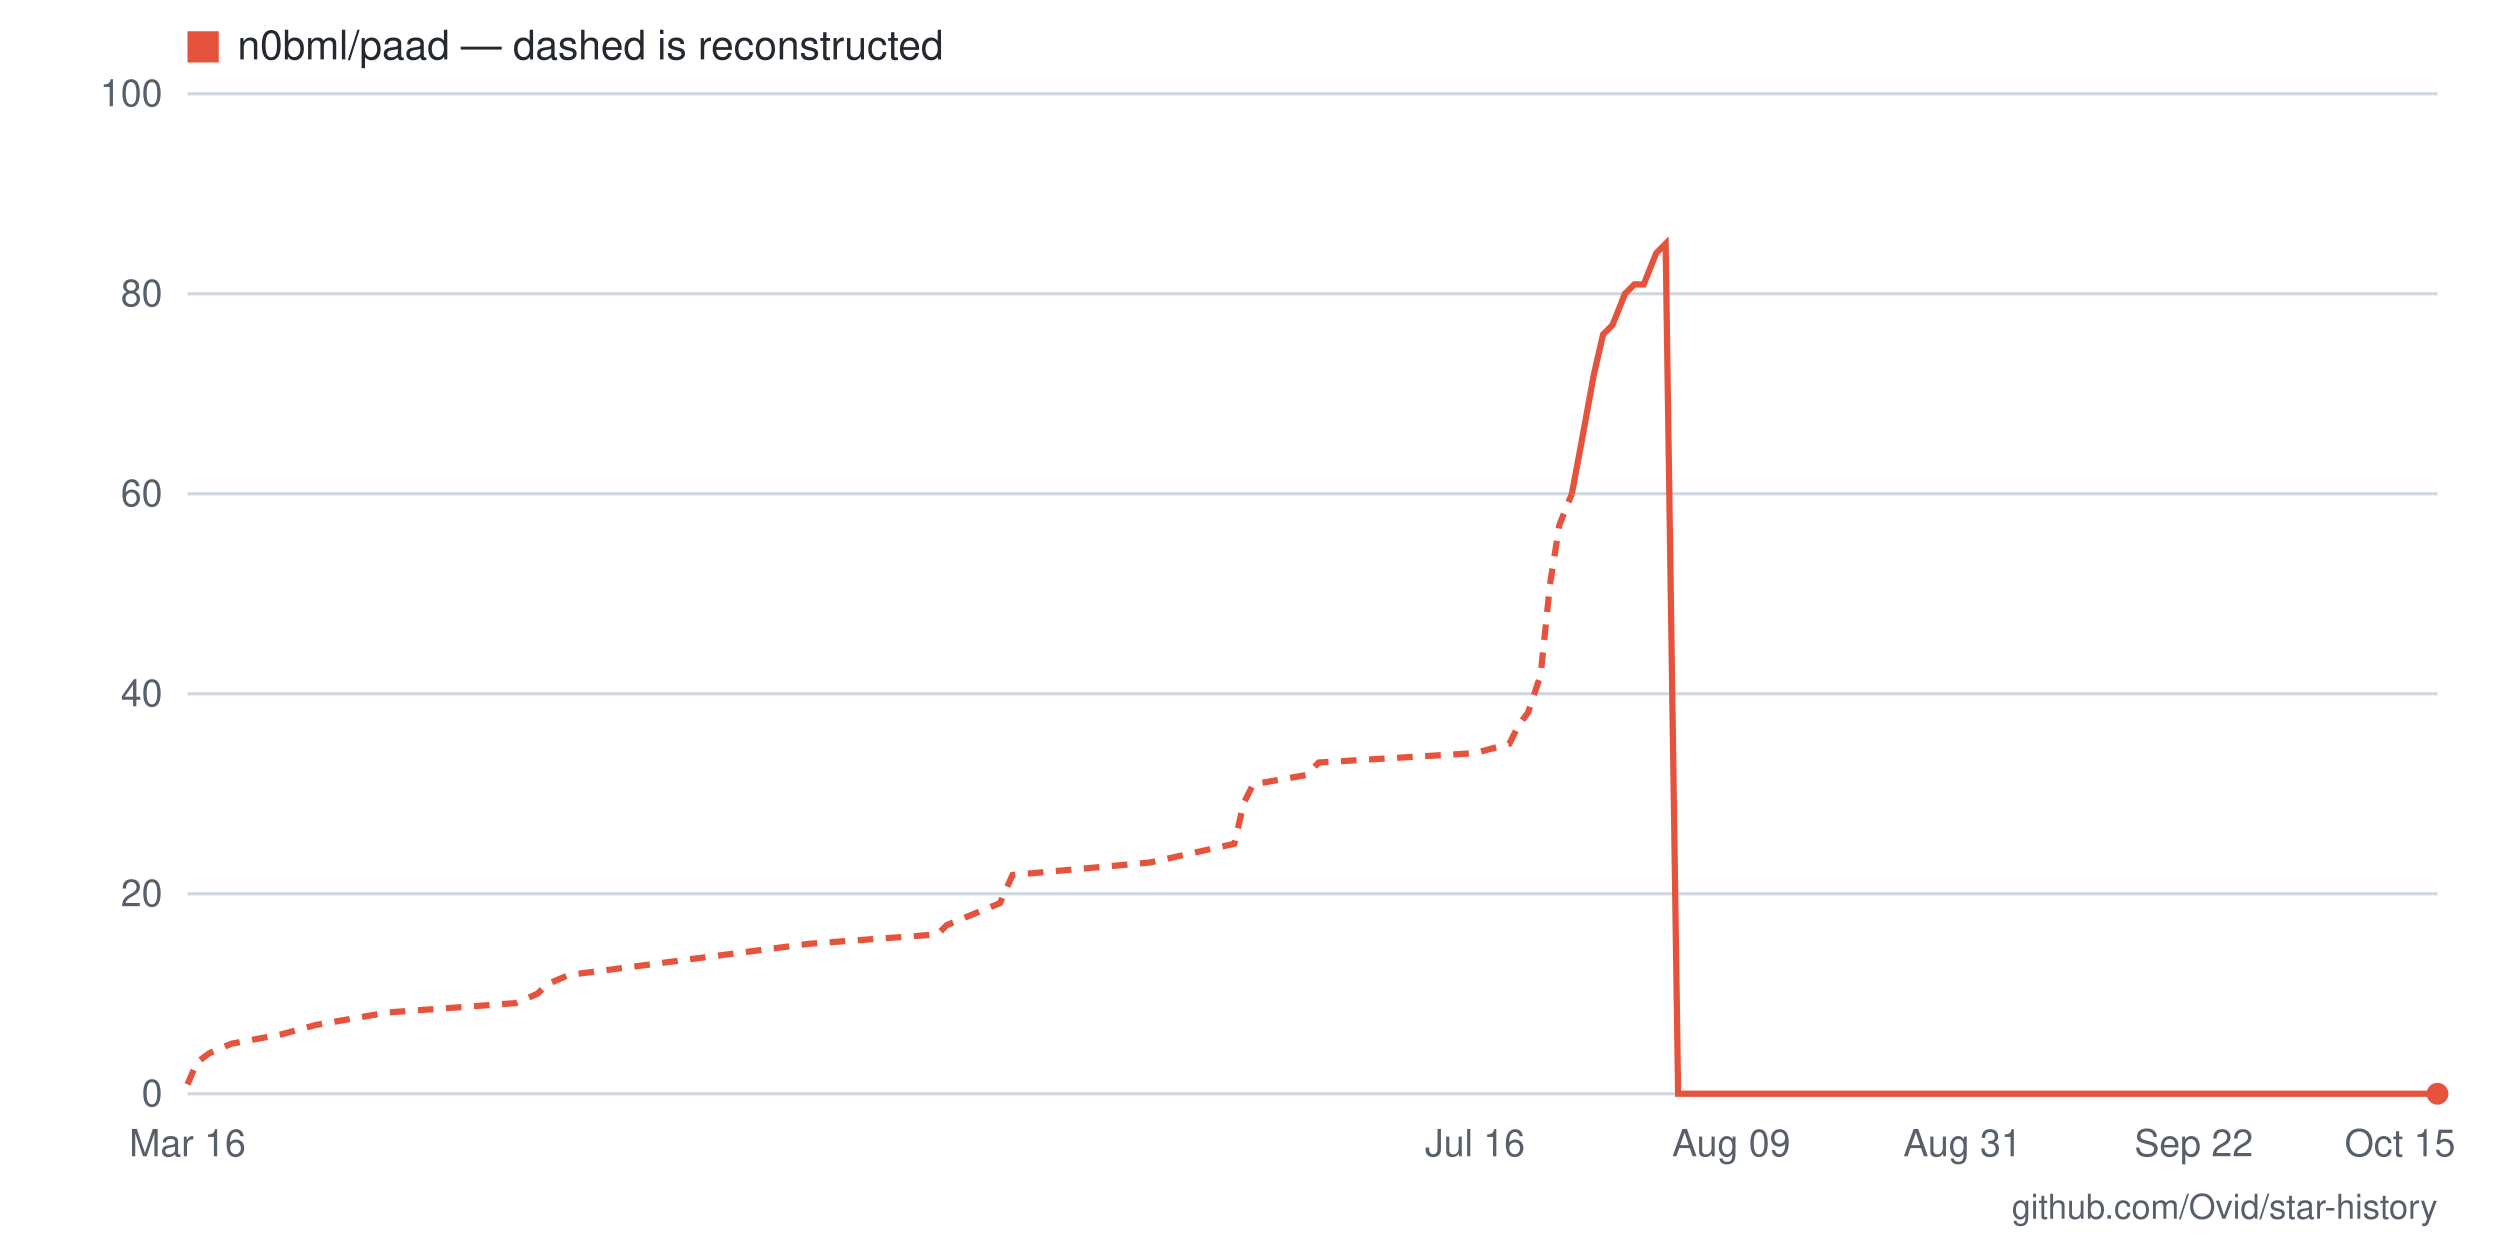
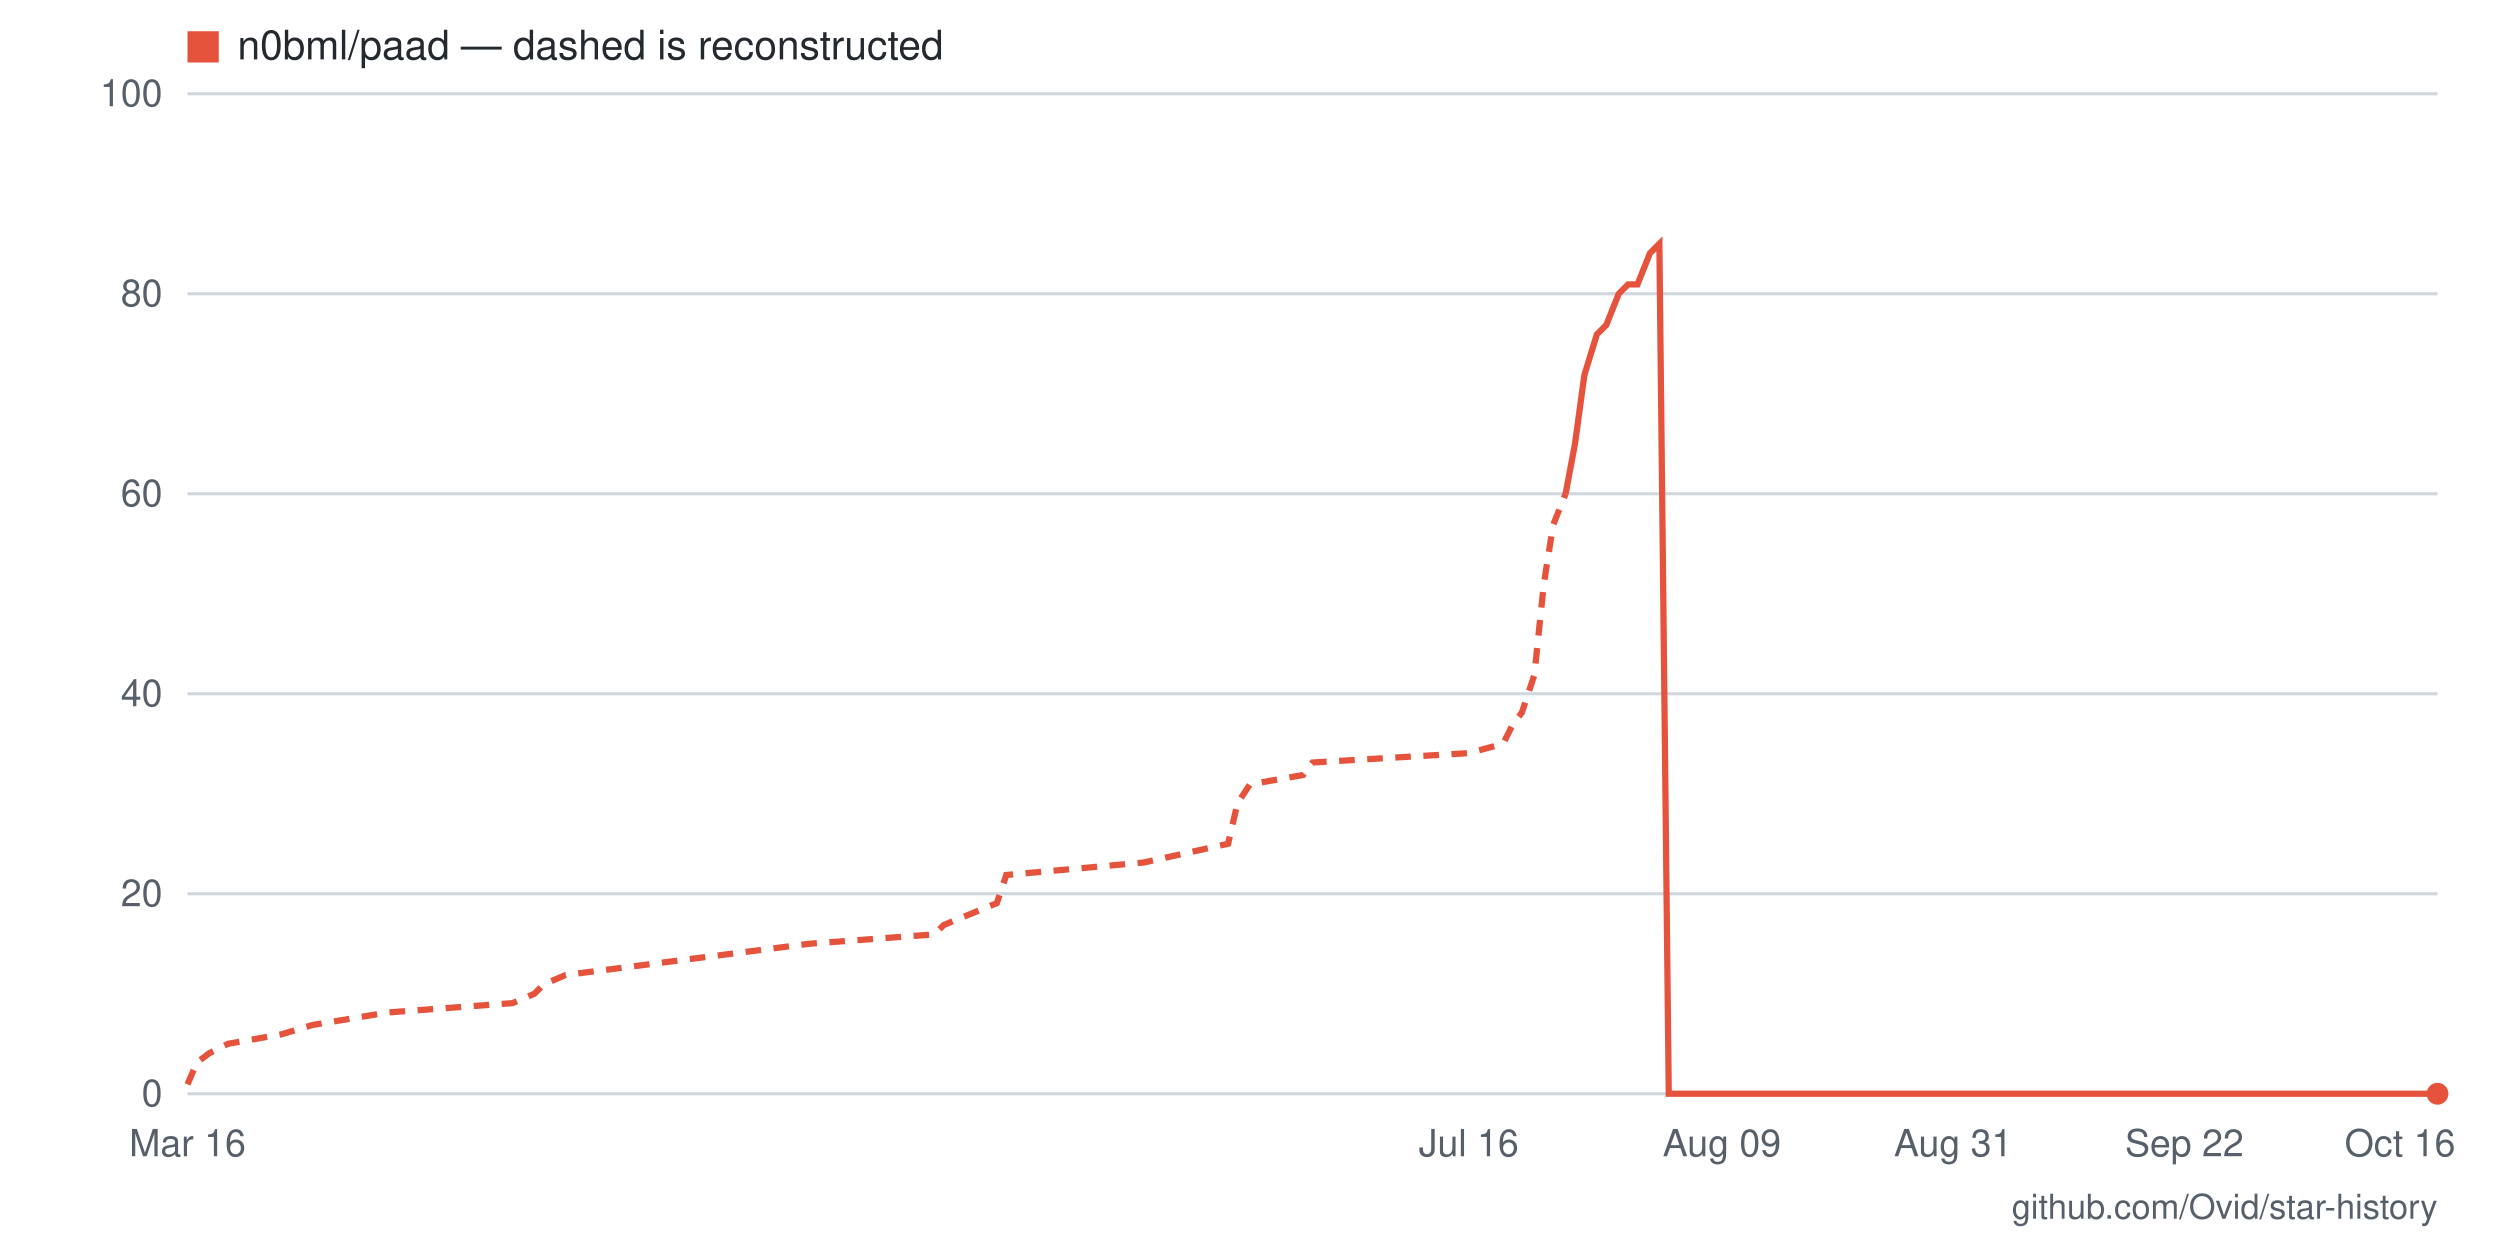
- <svg xmlns="http://www.w3.org/2000/svg" viewBox="0 0 800 400" width="800" height="400" role="img" aria-label="Star history for n0bml/paad: 0 stars as of 2026-10-15">
+ <svg xmlns="http://www.w3.org/2000/svg" viewBox="0 0 800 400" width="800" height="400" role="img" aria-label="Star history for n0bml/paad: 0 stars as of 2026-10-16">
  <rect width="800" height="400" fill="#ffffff" />
  <line x1="60" y1="350" x2="780" y2="350" stroke="#d0d7de" stroke-width="1" />
  <text x="52" y="354" text-anchor="end" font-family="-apple-system,BlinkMacSystemFont,'Segoe UI',Helvetica,Arial,sans-serif" font-size="12" fill="#57606a">0</text>
  <line x1="60" y1="286" x2="780" y2="286" stroke="#d0d7de" stroke-width="1" />
  <text x="52" y="290" text-anchor="end" font-family="-apple-system,BlinkMacSystemFont,'Segoe UI',Helvetica,Arial,sans-serif" font-size="12" fill="#57606a">20</text>
  <line x1="60" y1="222" x2="780" y2="222" stroke="#d0d7de" stroke-width="1" />
  <text x="52" y="226" text-anchor="end" font-family="-apple-system,BlinkMacSystemFont,'Segoe UI',Helvetica,Arial,sans-serif" font-size="12" fill="#57606a">40</text>
  <line x1="60" y1="158" x2="780" y2="158" stroke="#d0d7de" stroke-width="1" />
  <text x="52" y="162" text-anchor="end" font-family="-apple-system,BlinkMacSystemFont,'Segoe UI',Helvetica,Arial,sans-serif" font-size="12" fill="#57606a">60</text>
  <line x1="60" y1="94" x2="780" y2="94" stroke="#d0d7de" stroke-width="1" />
  <text x="52" y="98" text-anchor="end" font-family="-apple-system,BlinkMacSystemFont,'Segoe UI',Helvetica,Arial,sans-serif" font-size="12" fill="#57606a">80</text>
  <line x1="60" y1="30" x2="780" y2="30" stroke="#d0d7de" stroke-width="1" />
  <text x="52" y="34" text-anchor="end" font-family="-apple-system,BlinkMacSystemFont,'Segoe UI',Helvetica,Arial,sans-serif" font-size="12" fill="#57606a">100</text>
-   <text x="768" y="370" text-anchor="middle" font-family="-apple-system,BlinkMacSystemFont,'Segoe UI',Helvetica,Arial,sans-serif" font-size="12" fill="#57606a">Oct 15</text>
-   <text x="702" y="370" text-anchor="middle" font-family="-apple-system,BlinkMacSystemFont,'Segoe UI',Helvetica,Arial,sans-serif" font-size="12" fill="#57606a">Sep 22</text>
-   <text x="628" y="370" text-anchor="middle" font-family="-apple-system,BlinkMacSystemFont,'Segoe UI',Helvetica,Arial,sans-serif" font-size="12" fill="#57606a">Aug 31</text>
-   <text x="554" y="370" text-anchor="middle" font-family="-apple-system,BlinkMacSystemFont,'Segoe UI',Helvetica,Arial,sans-serif" font-size="12" fill="#57606a">Aug 09</text>
-   <text x="472" y="370" text-anchor="middle" font-family="-apple-system,BlinkMacSystemFont,'Segoe UI',Helvetica,Arial,sans-serif" font-size="12" fill="#57606a">Jul 16</text>
+   <text x="768" y="370" text-anchor="middle" font-family="-apple-system,BlinkMacSystemFont,'Segoe UI',Helvetica,Arial,sans-serif" font-size="12" fill="#57606a">Oct 16</text>
+   <text x="699" y="370" text-anchor="middle" font-family="-apple-system,BlinkMacSystemFont,'Segoe UI',Helvetica,Arial,sans-serif" font-size="12" fill="#57606a">Sep 22</text>
+   <text x="625" y="370" text-anchor="middle" font-family="-apple-system,BlinkMacSystemFont,'Segoe UI',Helvetica,Arial,sans-serif" font-size="12" fill="#57606a">Aug 31</text>
+   <text x="551" y="370" text-anchor="middle" font-family="-apple-system,BlinkMacSystemFont,'Segoe UI',Helvetica,Arial,sans-serif" font-size="12" fill="#57606a">Aug 09</text>
+   <text x="470" y="370" text-anchor="middle" font-family="-apple-system,BlinkMacSystemFont,'Segoe UI',Helvetica,Arial,sans-serif" font-size="12" fill="#57606a">Jul 16</text>
  <text x="60" y="370" text-anchor="middle" font-family="-apple-system,BlinkMacSystemFont,'Segoe UI',Helvetica,Arial,sans-serif" font-size="12" fill="#57606a">Mar 16</text>
-   <polyline fill="none" stroke="#e5533d" stroke-width="2" stroke-dasharray="5 4" points="60,347 63,340 67,337 74,334 90,331 101,328 124,324 165,321 172,318 175,315 182,312 259,302 300,299 303,296 320,289 324,280 368,276 395,270 398,257 401,251 418,248 422,244 472,241 483,238 486,232 489,228 493,216 496,187 499,168 503,158" />
-   <polyline fill="none" stroke="#e5533d" stroke-width="2" points="503,158 506,142 510,120 513,107 516,104 520,94 523,91 526,91 530,81 533,78 537,350 540,350 543,350 547,350 550,350 554,350 557,350 560,350 564,350 567,350 570,350 574,350 577,350 581,350 584,350 587,350 591,350 594,350 597,350 601,350 604,350 608,350 611,350 614,350 618,350 621,350 625,350 628,350 631,350 635,350 638,350 641,350 645,350 648,350 652,350 655,350 658,350 662,350 665,350 668,350 672,350 675,350 679,350 682,350 685,350 689,350 692,350 695,350 699,350 702,350 706,350 709,350 712,350 716,350 719,350 723,350 726,350 729,350 733,350 736,350 739,350 743,350 746,350 750,350 753,350 756,350 760,350 763,350 766,350 770,350 773,350 777,350 780,350" />
+   <polyline fill="none" stroke="#e5533d" stroke-width="2" stroke-dasharray="5 4" points="60,347 63,340 67,337 73,334 90,331 100,328 124,324 164,321 171,318 174,315 181,312 259,302 299,299 302,296 319,289 322,280 366,276 393,270 396,257 400,251 417,248 420,244 470,241 481,238 484,232 487,228 491,216 494,187 497,168 501,158" />
+   <polyline fill="none" stroke="#e5533d" stroke-width="2" points="501,158 504,142 507,120 511,107 514,104 518,94 521,91 524,91 528,81 531,78 534,350 538,350 541,350 544,350 548,350 551,350 555,350 558,350 561,350 565,350 568,350 571,350 575,350 578,350 581,350 585,350 588,350 592,350 595,350 598,350 602,350 605,350 608,350 612,350 615,350 619,350 622,350 625,350 629,350 632,350 635,350 639,350 642,350 645,350 649,350 652,350 656,350 659,350 662,350 666,350 669,350 672,350 676,350 679,350 682,350 686,350 689,350 693,350 696,350 699,350 703,350 706,350 709,350 713,350 716,350 719,350 723,350 726,350 730,350 733,350 736,350 740,350 743,350 746,350 750,350 753,350 756,350 760,350 763,350 767,350 770,350 773,350 777,350 780,350" />
  <circle cx="780" cy="350" r="3.5" fill="#e5533d" />
  <rect x="60" y="10" width="10" height="10" fill="#e5533d" />
  <text x="76" y="19" font-family="-apple-system,BlinkMacSystemFont,'Segoe UI',Helvetica,Arial,sans-serif" font-size="13" fill="#24292f">n0bml/paad — dashed is reconstructed</text>
  <text x="780" y="390" text-anchor="end" font-family="-apple-system,BlinkMacSystemFont,'Segoe UI',Helvetica,Arial,sans-serif" font-size="11" fill="#57606a">github.com/Ovid/star-history</text>
</svg>
